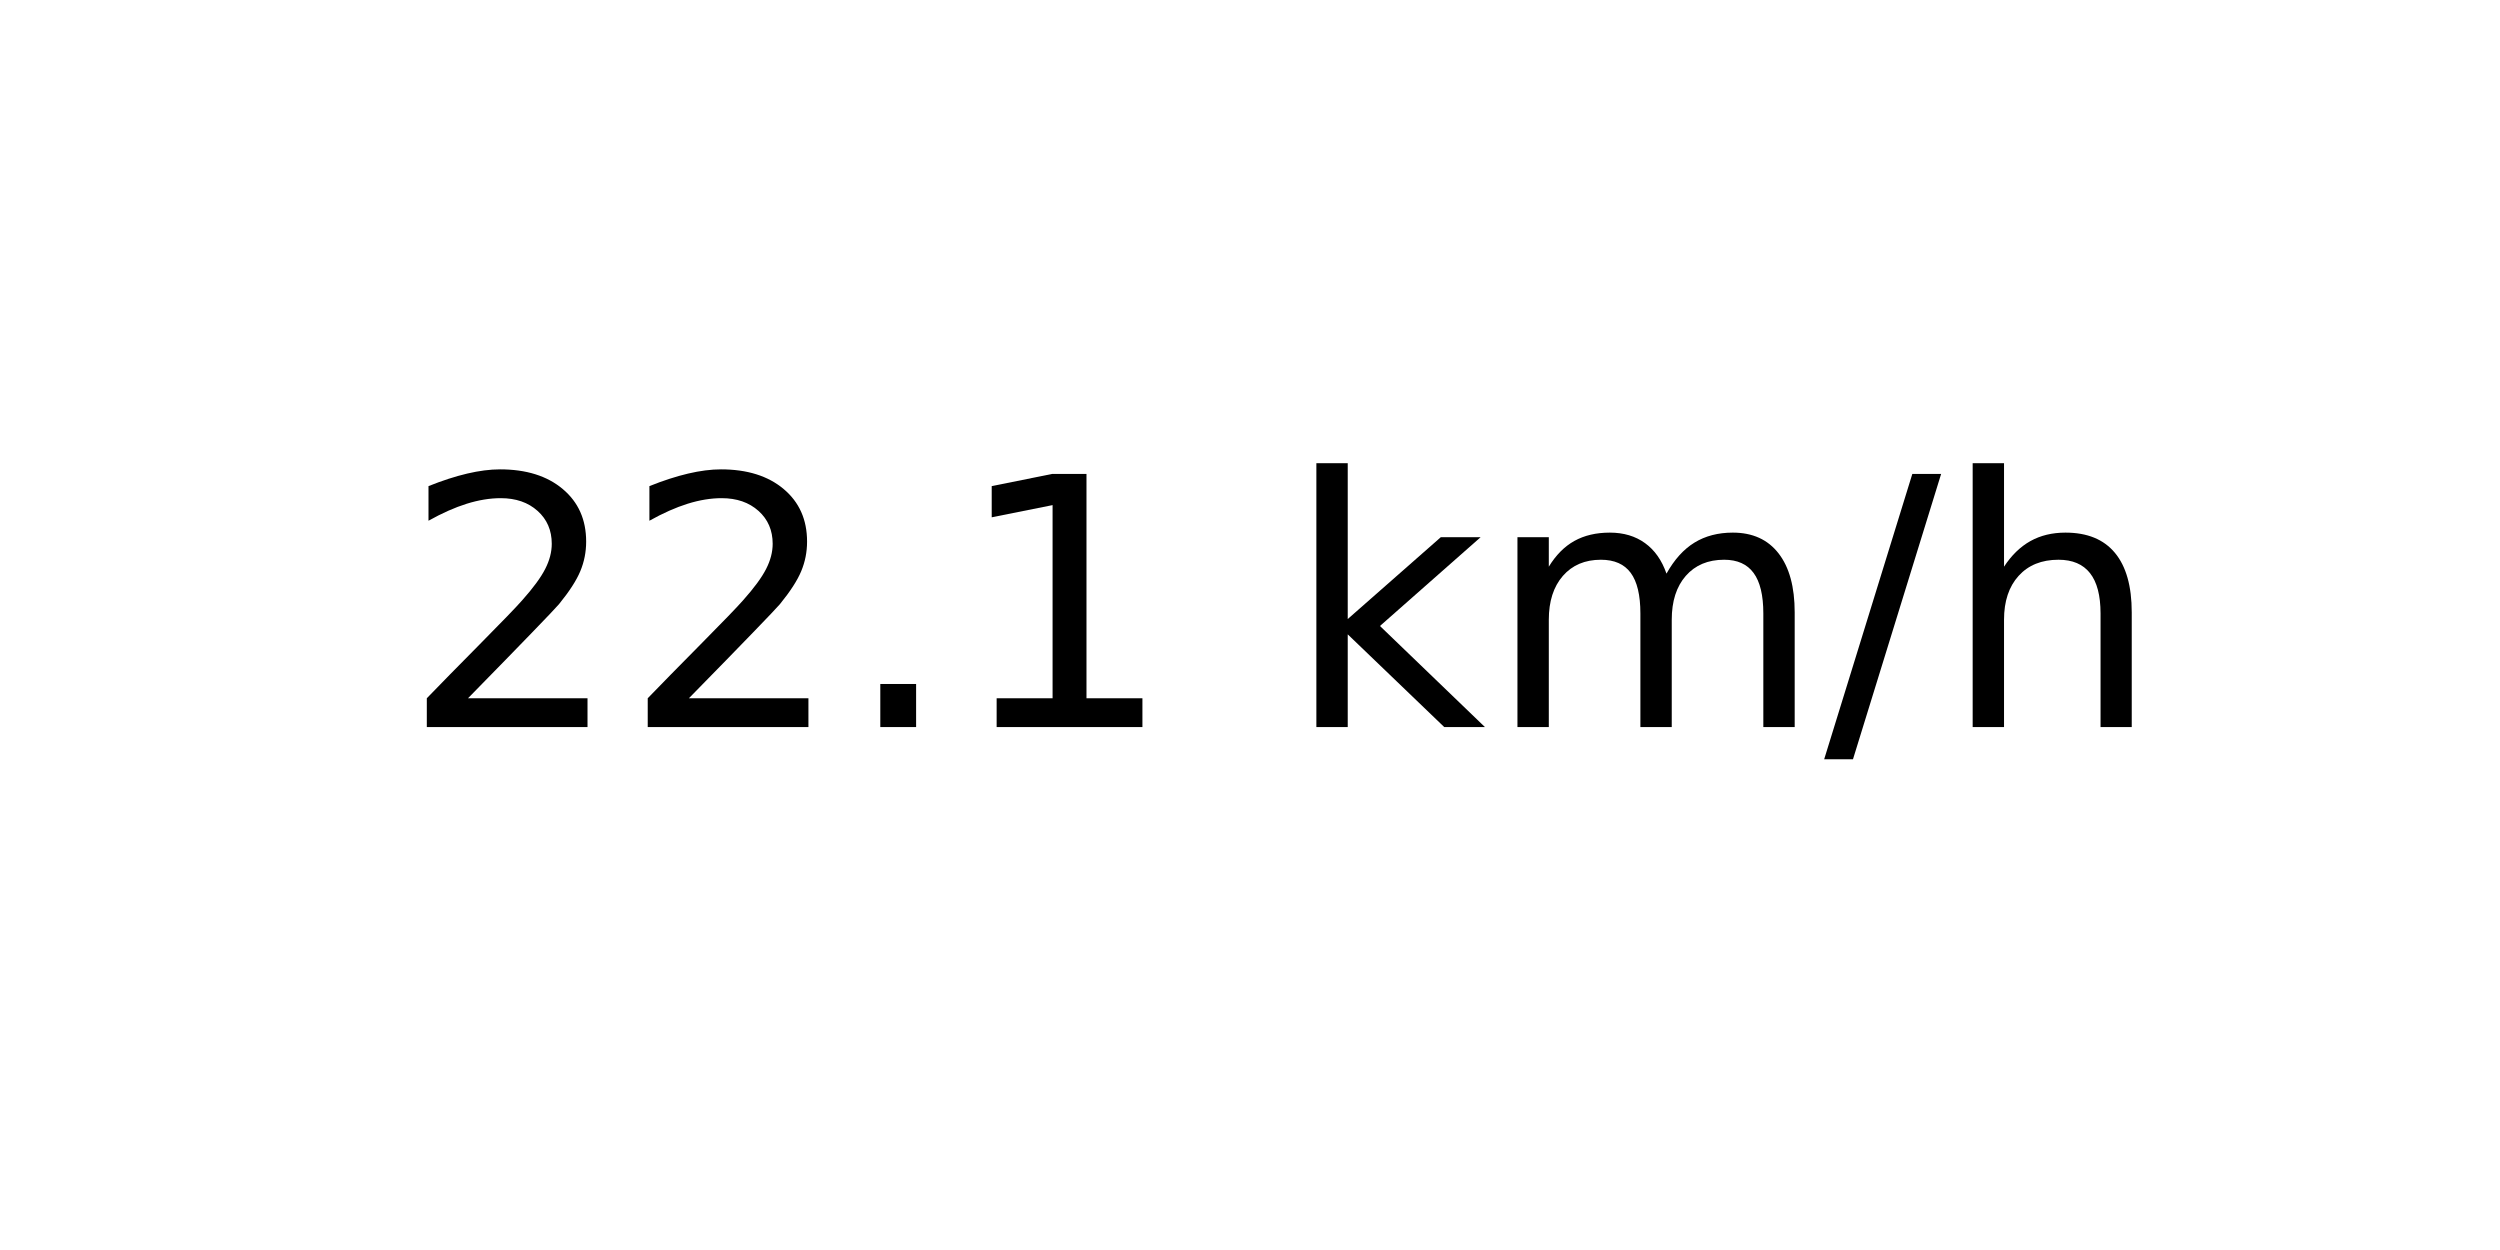
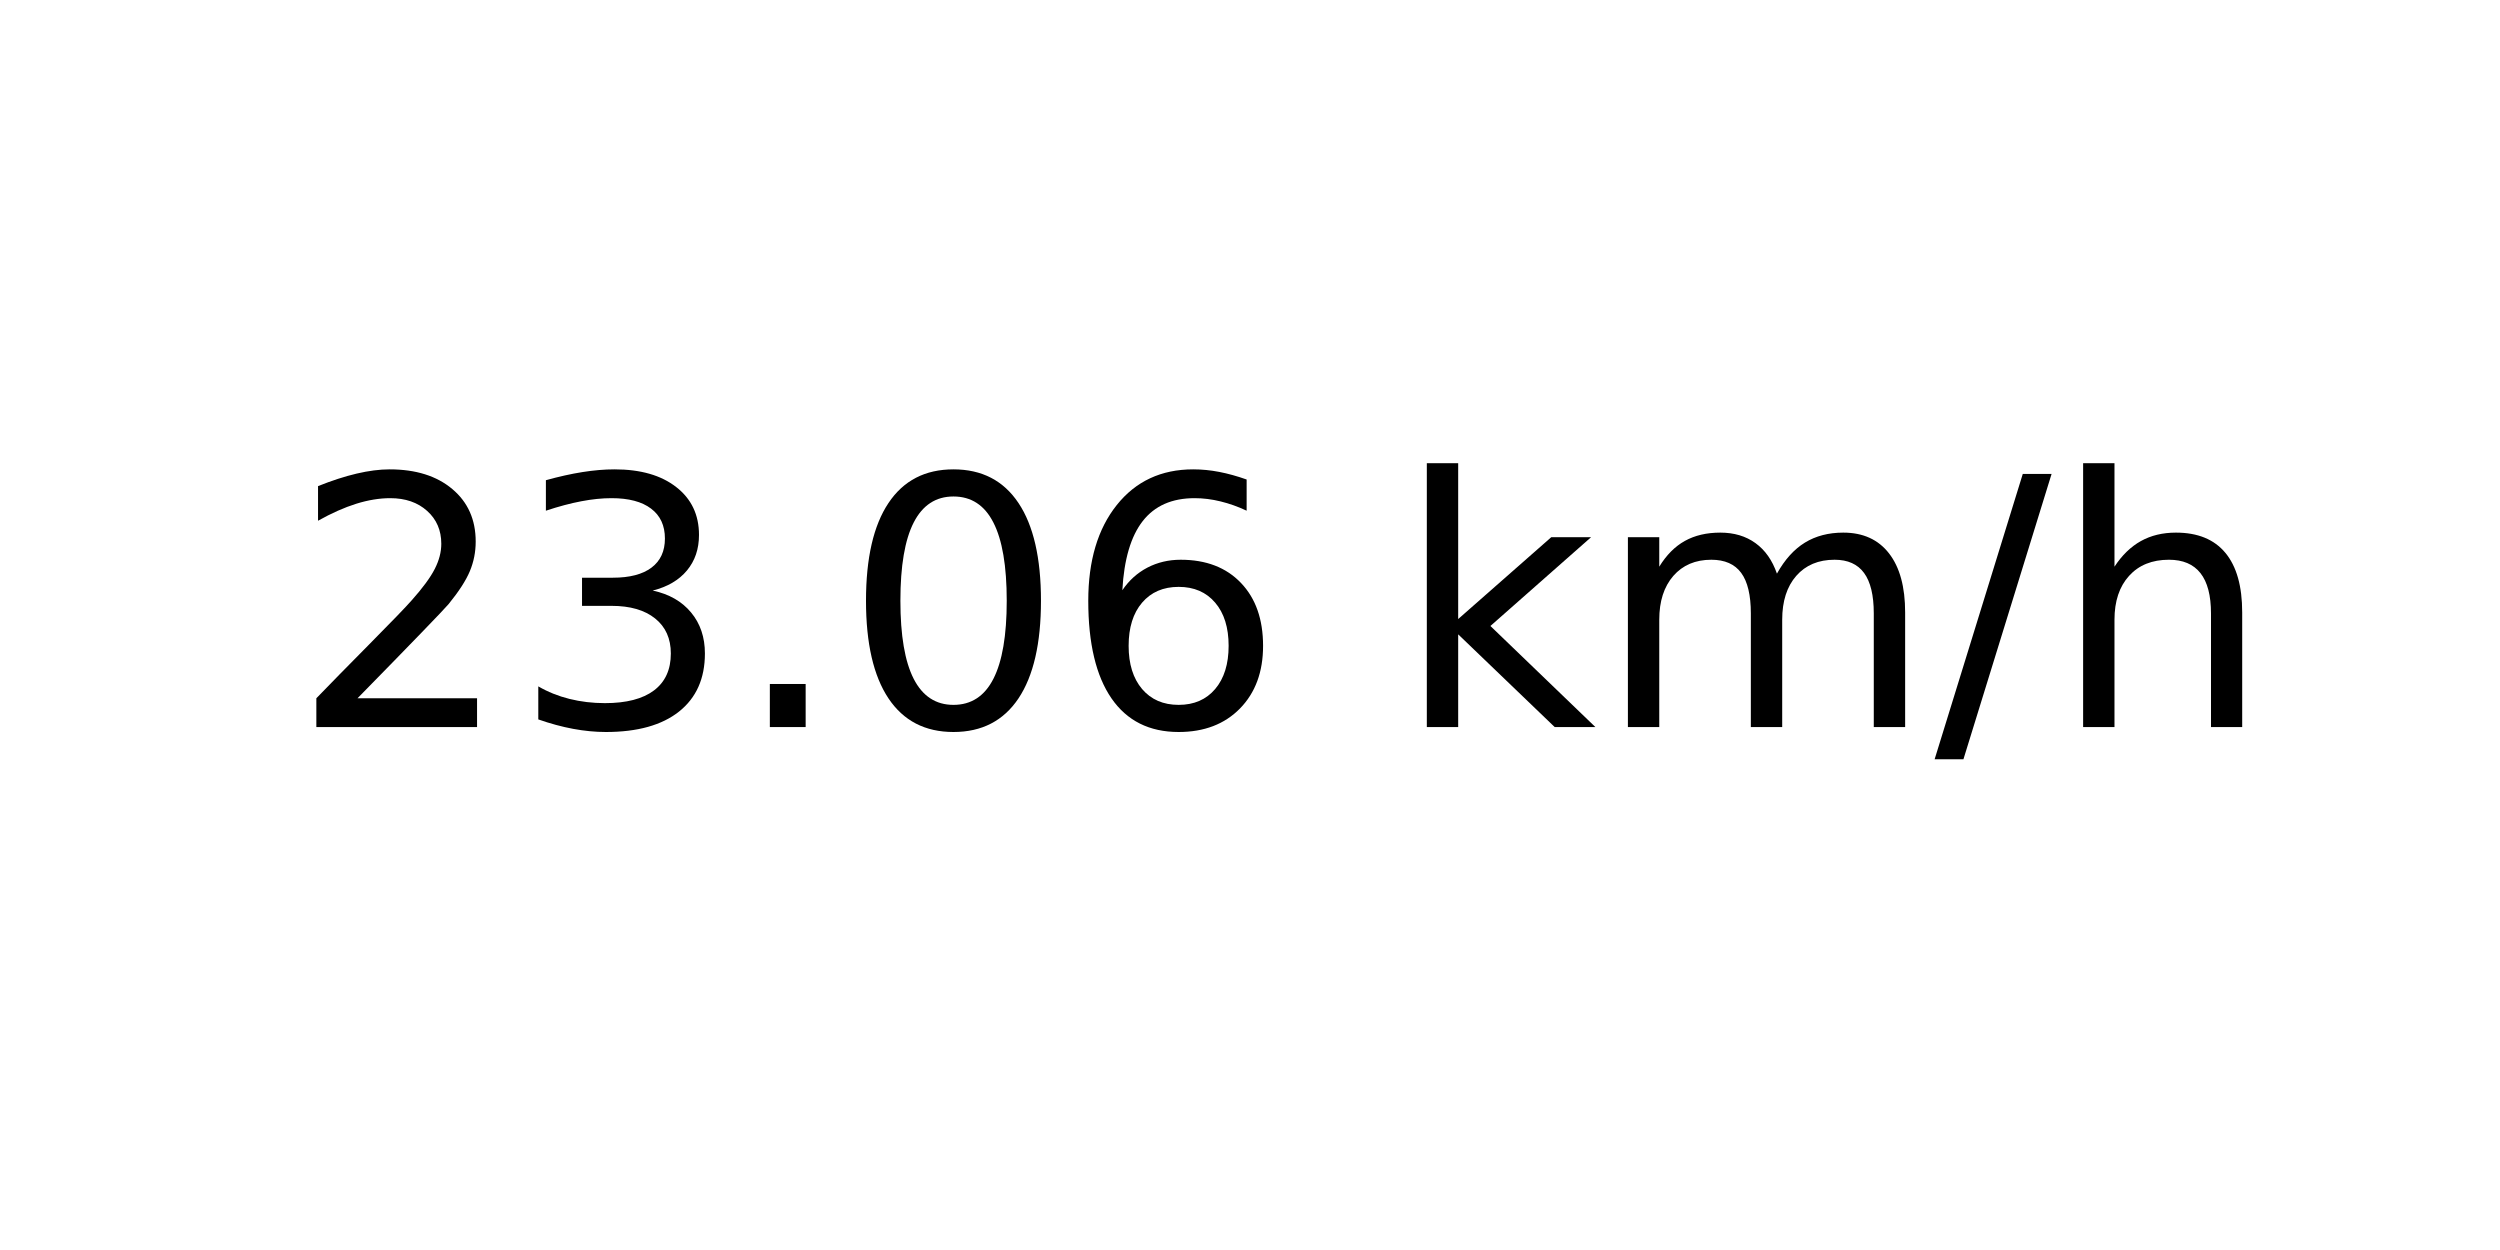
<svg xmlns="http://www.w3.org/2000/svg" xmlns:xlink="http://www.w3.org/1999/xlink" width="72pt" height="36pt" viewBox="0 0 72 36" version="1.1">
  <defs>
    <style type="text/css">*{stroke-linejoin: round; stroke-linecap: butt}</style>
  </defs>
  <g id="figure_1">
    <g id="axes_1">
      <g id="text_1">
-         <g transform="translate(11.55937 20.93937) scale(0.1 -0.1)">
+         <g transform="translate(8.378125 20.93937) scale(0.1 -0.1)">
          <defs>
            <path id="DejaVuSans-32" d="M 1228 531  L 3431 531  L 3431 0  L 469 0  L 469 531  Q 828 903 1448 1529  Q 2069 2156 2228 2338  Q 2531 2678 2651 2914  Q 2772 3150 2772 3378  Q 2772 3750 2511 3984  Q 2250 4219 1831 4219  Q 1534 4219 1204 4116  Q 875 4013 500 3803  L 500 4441  Q 881 4594 1212 4672  Q 1544 4750 1819 4750  Q 2544 4750 2975 4387  Q 3406 4025 3406 3419  Q 3406 3131 3298 2873  Q 3191 2616 2906 2266  Q 2828 2175 2409 1742  Q 1991 1309 1228 531  z " transform="scale(0.015625)" />
+             <path id="DejaVuSans-33" d="M 2597 2516  Q 3050 2419 3304 2112  Q 3559 1806 3559 1356  Q 3559 666 3084 287  Q 2609 -91 1734 -91  Q 1441 -91 1130 -33  Q 819 25 488 141  L 488 750  Q 750 597 1062 519  Q 1375 441 1716 441  Q 2309 441 2620 675  Q 2931 909 2931 1356  Q 2931 1769 2642 2001  Q 2353 2234 1838 2234  L 1294 2234  L 1294 2753  L 1863 2753  Q 2328 2753 2575 2939  Q 2822 3125 2822 3475  Q 2822 3834 2567 4026  Q 2313 4219 1838 4219  Q 1578 4219 1281 4162  Q 984 4106 628 3988  L 628 4550  Q 988 4650 1302 4700  Q 1616 4750 1894 4750  Q 2613 4750 3031 4423  Q 3450 4097 3450 3541  Q 3450 3153 3228 2886  Q 3006 2619 2597 2516  z " transform="scale(0.015625)" />
            <path id="DejaVuSans-2e" d="M 684 794  L 1344 794  L 1344 0  L 684 0  L 684 794  z " transform="scale(0.015625)" />
-             <path id="DejaVuSans-31" d="M 794 531  L 1825 531  L 1825 4091  L 703 3866  L 703 4441  L 1819 4666  L 2450 4666  L 2450 531  L 3481 531  L 3481 0  L 794 0  L 794 531  z " transform="scale(0.015625)" />
+             <path id="DejaVuSans-30" d="M 2034 4250  Q 1547 4250 1301 3770  Q 1056 3291 1056 2328  Q 1056 1369 1301 889  Q 1547 409 2034 409  Q 2525 409 2770 889  Q 3016 1369 3016 2328  Q 3016 3291 2770 3770  Q 2525 4250 2034 4250  z M 2034 4750  Q 2819 4750 3233 4129  Q 3647 3509 3647 2328  Q 3647 1150 3233 529  Q 2819 -91 2034 -91  Q 1250 -91 836 529  Q 422 1150 422 2328  Q 422 3509 836 4129  Q 1250 4750 2034 4750  z " transform="scale(0.015625)" />
+             <path id="DejaVuSans-36" d="M 2113 2584  Q 1688 2584 1439 2293  Q 1191 2003 1191 1497  Q 1191 994 1439 701  Q 1688 409 2113 409  Q 2538 409 2786 701  Q 3034 994 3034 1497  Q 3034 2003 2786 2293  Q 2538 2584 2113 2584  z M 3366 4563  L 3366 3988  Q 3128 4100 2886 4159  Q 2644 4219 2406 4219  Q 1781 4219 1451 3797  Q 1122 3375 1075 2522  Q 1259 2794 1537 2939  Q 1816 3084 2150 3084  Q 2853 3084 3261 2657  Q 3669 2231 3669 1497  Q 3669 778 3244 343  Q 2819 -91 2113 -91  Q 1303 -91 875 529  Q 447 1150 447 2328  Q 447 3434 972 4092  Q 1497 4750 2381 4750  Q 2619 4750 2861 4703  Q 3103 4656 3366 4563  z " transform="scale(0.015625)" />
            <path id="DejaVuSans-20" transform="scale(0.015625)" />
            <path id="DejaVuSans-6b" d="M 581 4863  L 1159 4863  L 1159 1991  L 2875 3500  L 3609 3500  L 1753 1863  L 3688 0  L 2938 0  L 1159 1709  L 1159 0  L 581 0  L 581 4863  z " transform="scale(0.015625)" />
            <path id="DejaVuSans-6d" d="M 3328 2828  Q 3544 3216 3844 3400  Q 4144 3584 4550 3584  Q 5097 3584 5394 3201  Q 5691 2819 5691 2113  L 5691 0  L 5113 0  L 5113 2094  Q 5113 2597 4934 2840  Q 4756 3084 4391 3084  Q 3944 3084 3684 2787  Q 3425 2491 3425 1978  L 3425 0  L 2847 0  L 2847 2094  Q 2847 2600 2669 2842  Q 2491 3084 2119 3084  Q 1678 3084 1418 2786  Q 1159 2488 1159 1978  L 1159 0  L 581 0  L 581 3500  L 1159 3500  L 1159 2956  Q 1356 3278 1631 3431  Q 1906 3584 2284 3584  Q 2666 3584 2933 3390  Q 3200 3197 3328 2828  z " transform="scale(0.015625)" />
            <path id="DejaVuSans-2f" d="M 1625 4666  L 2156 4666  L 531 -594  L 0 -594  L 1625 4666  z " transform="scale(0.015625)" />
            <path id="DejaVuSans-68" d="M 3513 2113  L 3513 0  L 2938 0  L 2938 2094  Q 2938 2591 2744 2837  Q 2550 3084 2163 3084  Q 1697 3084 1428 2787  Q 1159 2491 1159 1978  L 1159 0  L 581 0  L 581 4863  L 1159 4863  L 1159 2956  Q 1366 3272 1645 3428  Q 1925 3584 2291 3584  Q 2894 3584 3203 3211  Q 3513 2838 3513 2113  z " transform="scale(0.015625)" />
          </defs>
          <use xlink:href="#DejaVuSans-32" />
-           <use xlink:href="#DejaVuSans-32" x="63.623" />
+           <use xlink:href="#DejaVuSans-33" x="63.623" />
          <use xlink:href="#DejaVuSans-2e" x="127.246" />
-           <use xlink:href="#DejaVuSans-31" x="159.033" />
-           <use xlink:href="#DejaVuSans-20" x="222.656" />
-           <use xlink:href="#DejaVuSans-6b" x="254.443" />
-           <use xlink:href="#DejaVuSans-6d" x="312.354" />
-           <use xlink:href="#DejaVuSans-2f" x="409.766" />
-           <use xlink:href="#DejaVuSans-68" x="443.457" />
+           <use xlink:href="#DejaVuSans-30" x="159.033" />
+           <use xlink:href="#DejaVuSans-36" x="222.656" />
+           <use xlink:href="#DejaVuSans-20" x="286.279" />
+           <use xlink:href="#DejaVuSans-6b" x="318.066" />
+           <use xlink:href="#DejaVuSans-6d" x="375.977" />
+           <use xlink:href="#DejaVuSans-2f" x="473.389" />
+           <use xlink:href="#DejaVuSans-68" x="507.08" />
        </g>
      </g>
    </g>
  </g>
</svg>
